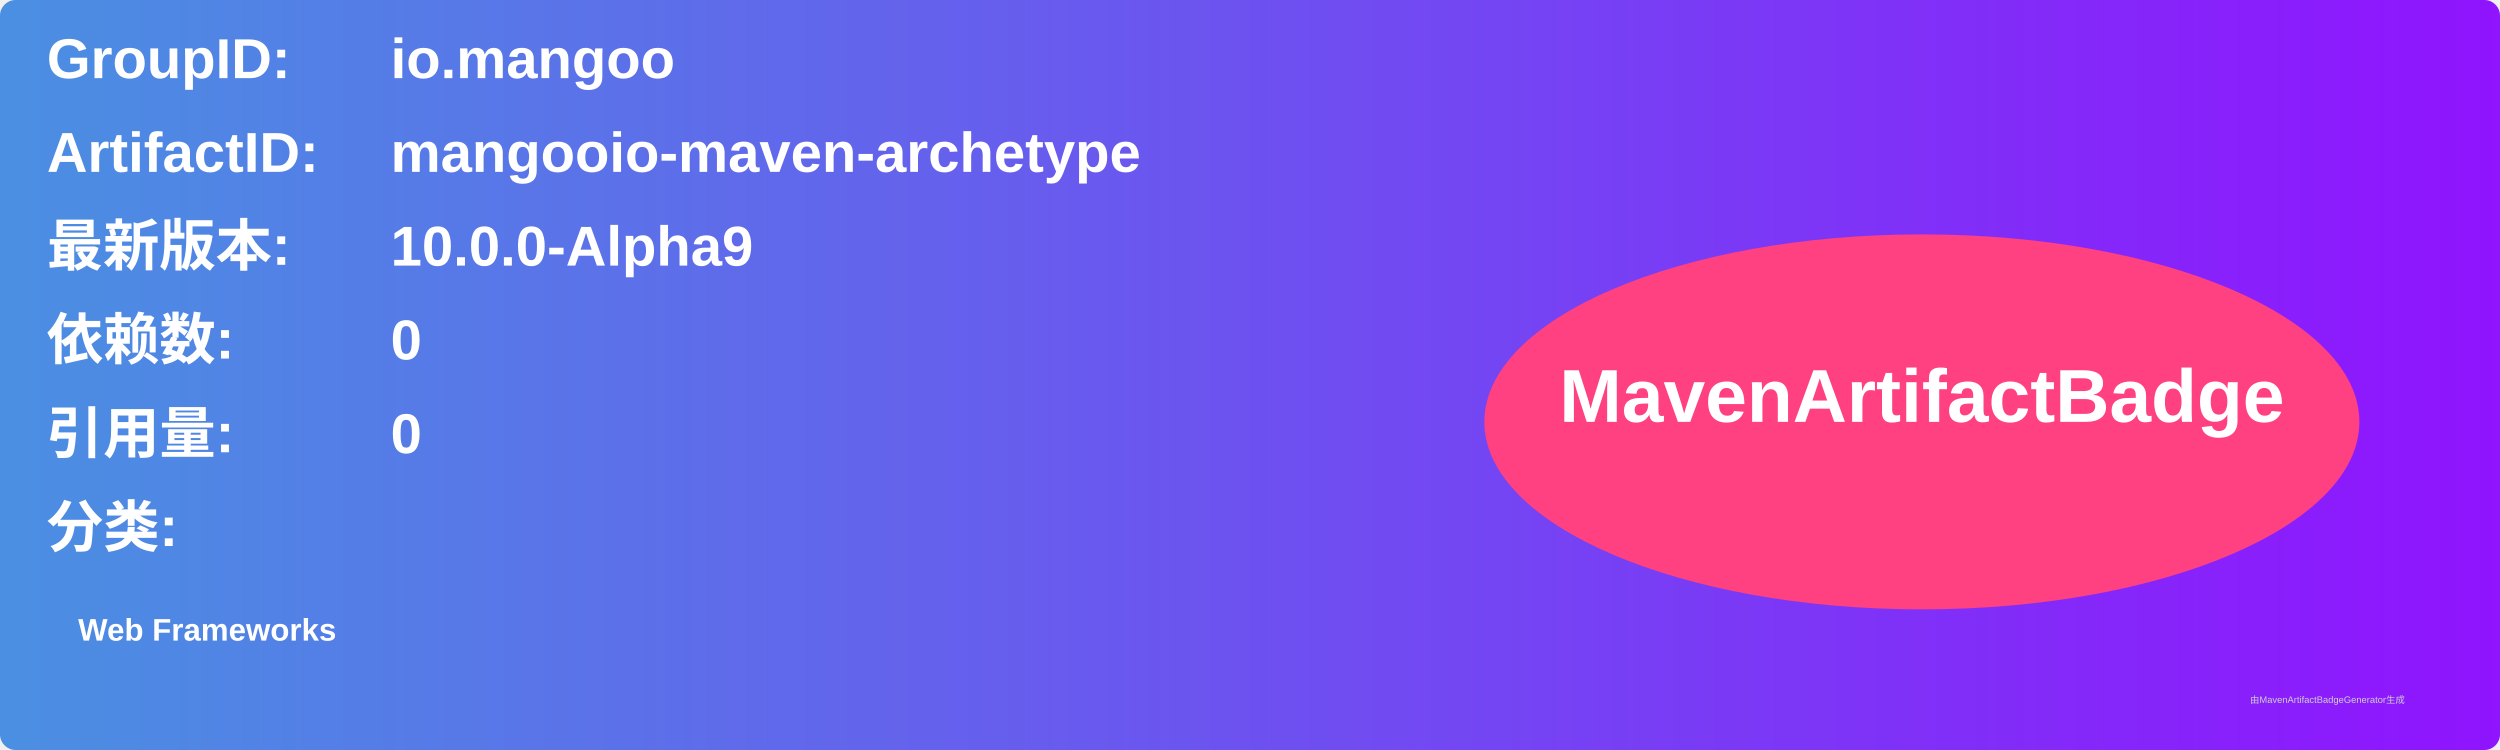
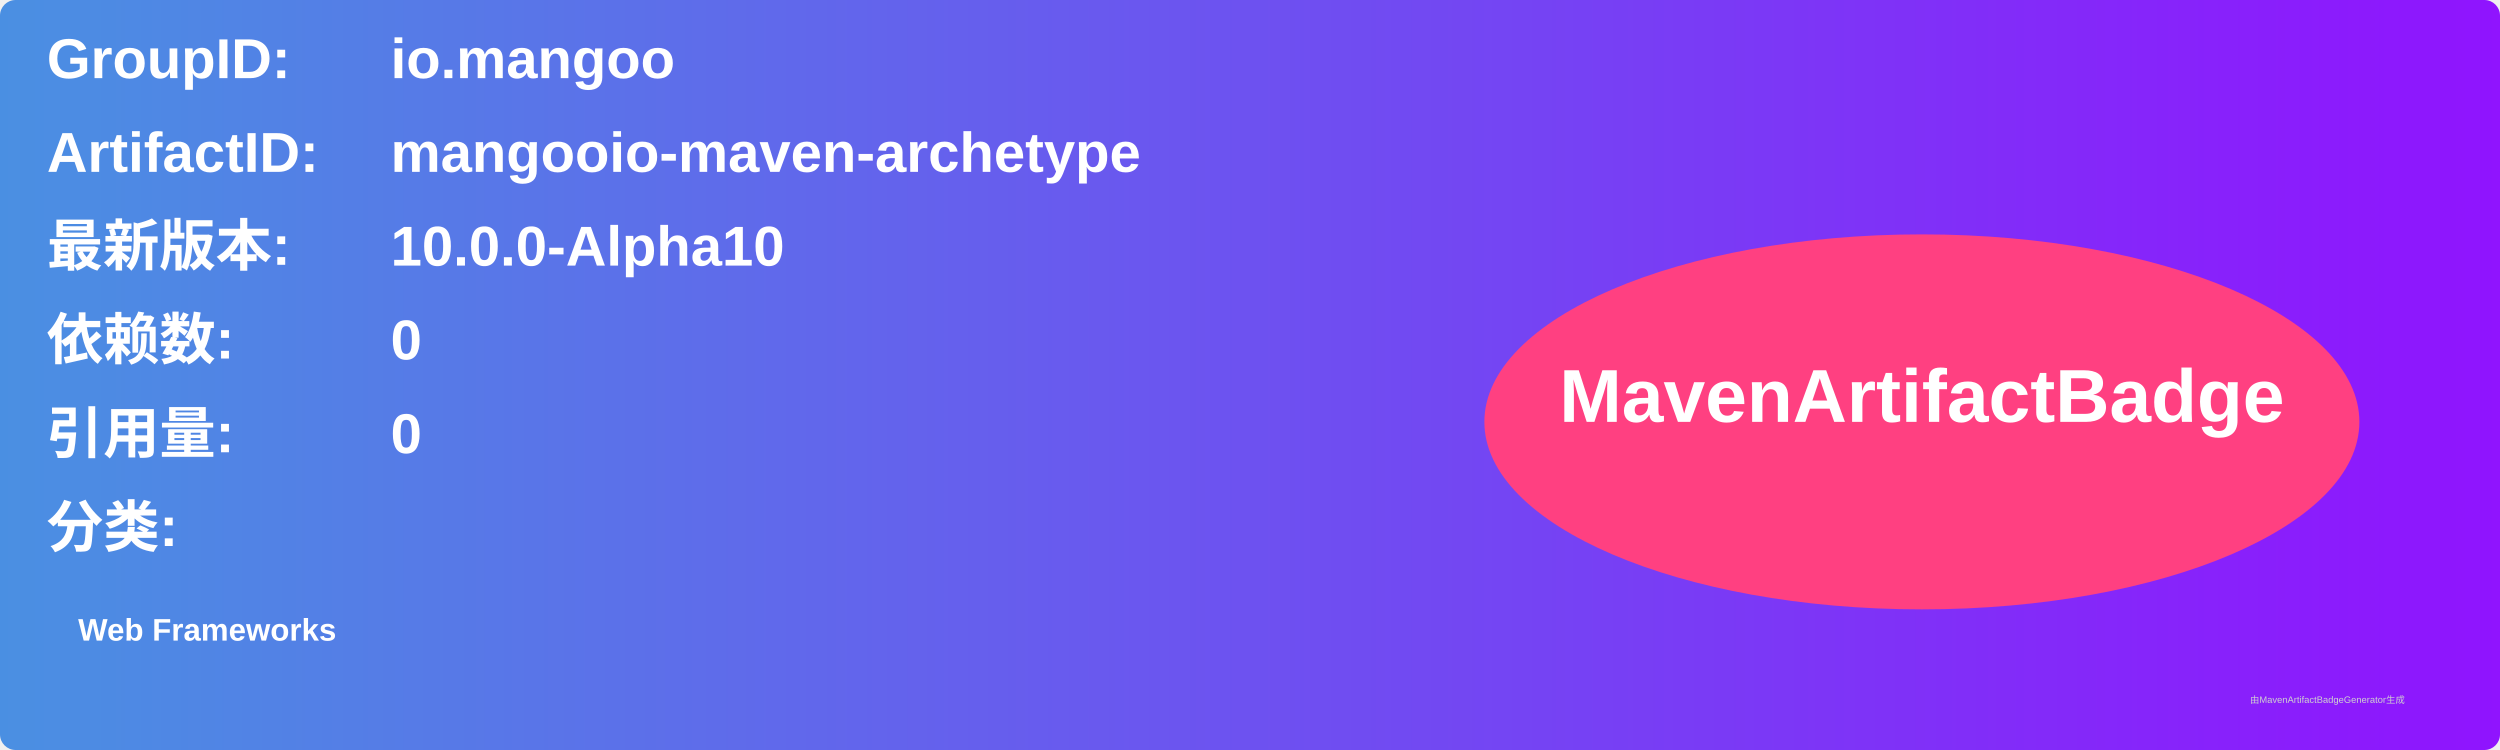
<svg xmlns="http://www.w3.org/2000/svg" width="800" height="240" viewBox="0 0 800 240">
  <linearGradient id="grad" x1="0%" y1="0%" x2="100%" y2="0%">
    <stop offset="0%" stop-color="#4a90e2" />
    <stop offset="100%" stop-color="#9013fe" />
  </linearGradient>
  <rect width="100%" height="100%" rx="5" ry="5" fill="url(#grad)" />
  <g transform="translate(15, 15)">
    <text x="0" y="10" font-family="Arial" font-size="18" fill="white" font-weight="bold" width="260">GroupID:</text>
    <text x="110" y="10" font-family="Arial" font-size="18" fill="white" font-weight="bold" width="460">io.mangoo</text>
    <text x="0" y="40" font-family="Arial" font-size="18" fill="white" font-weight="bold" width="260">ArtifactID:</text>
    <text x="110" y="40" font-family="Arial" font-size="18" fill="white" font-weight="bold" width="460">mangooio-maven-archetype</text>
    <text x="0" y="70" font-family="Arial" font-size="18" fill="white" font-weight="bold">最新版本:</text>
    <text x="110" y="70" font-family="Arial" font-size="18" fill="white" font-weight="bold">
-       <tspan font-weight="bold">10.0.0-Alpha9</tspan>
+       <tspan font-weight="bold">10.0.0-Alpha10</tspan>
    </text>
    <text x="0" y="100" font-family="Arial" font-size="18" fill="white" font-weight="bold">依赖数: </text>
    <text x="110" y="100" font-family="Arial" font-size="18" fill="white">
      <tspan font-weight="bold">0</tspan>
    </text>
    <text x="0" y="130" font-family="Arial" font-size="18" fill="white" font-weight="bold">引用量: </text>
    <text x="110" y="130" font-family="Arial" font-size="18" fill="white">
      <tspan font-weight="bold">0</tspan>
    </text>
    <text x="0" y="160" font-family="Arial" font-size="18" fill="white" font-weight="bold">分类:</text>
    <text x="10" y="190" font-family="Arial" font-size="10" fill="white">
      <tspan font-weight="bold">Web Frameworks</tspan>
    </text>
    <ellipse cx="600" cy="120" rx="140" ry="60" fill="#ff4081" />
    <text x="600" y="120" text-anchor="middle" font-family="Arial" font-size="24" fill="white" font-weight="bold">MavenArtifactBadge</text>
  </g>
  <text x="720" y="225" font-family="Arial" font-size="3" fill="#d0d0d0">由MavenArtifactBadgeGenerator生成</text>
</svg>
